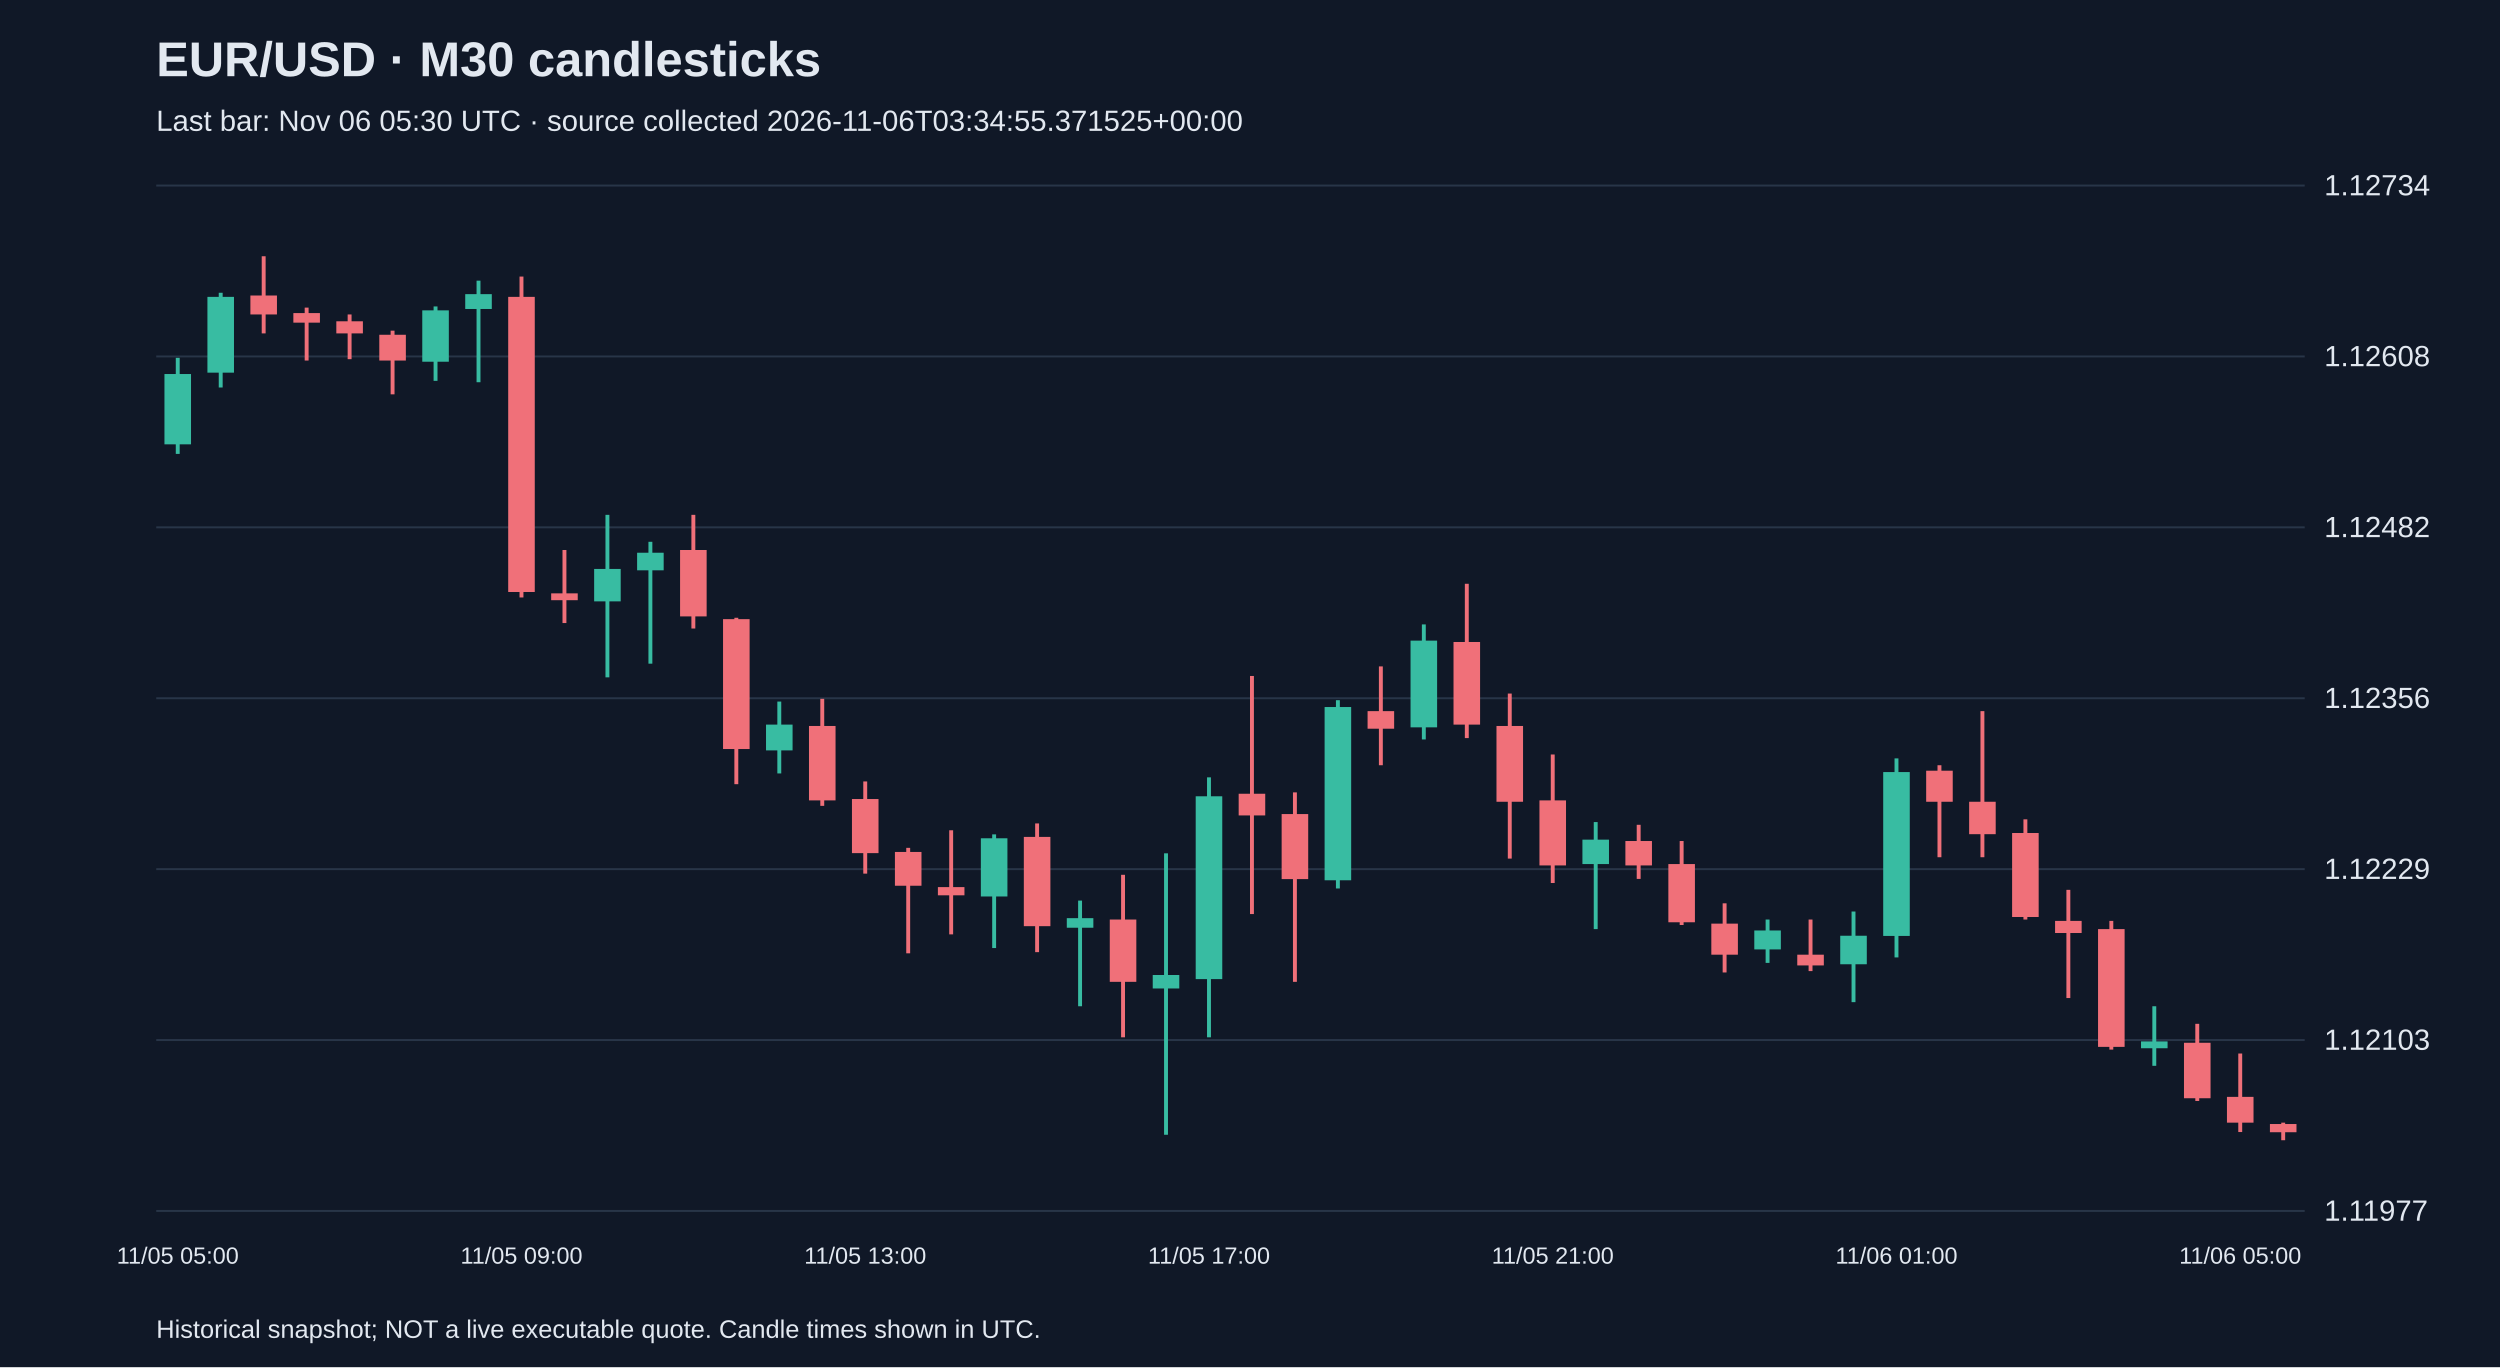
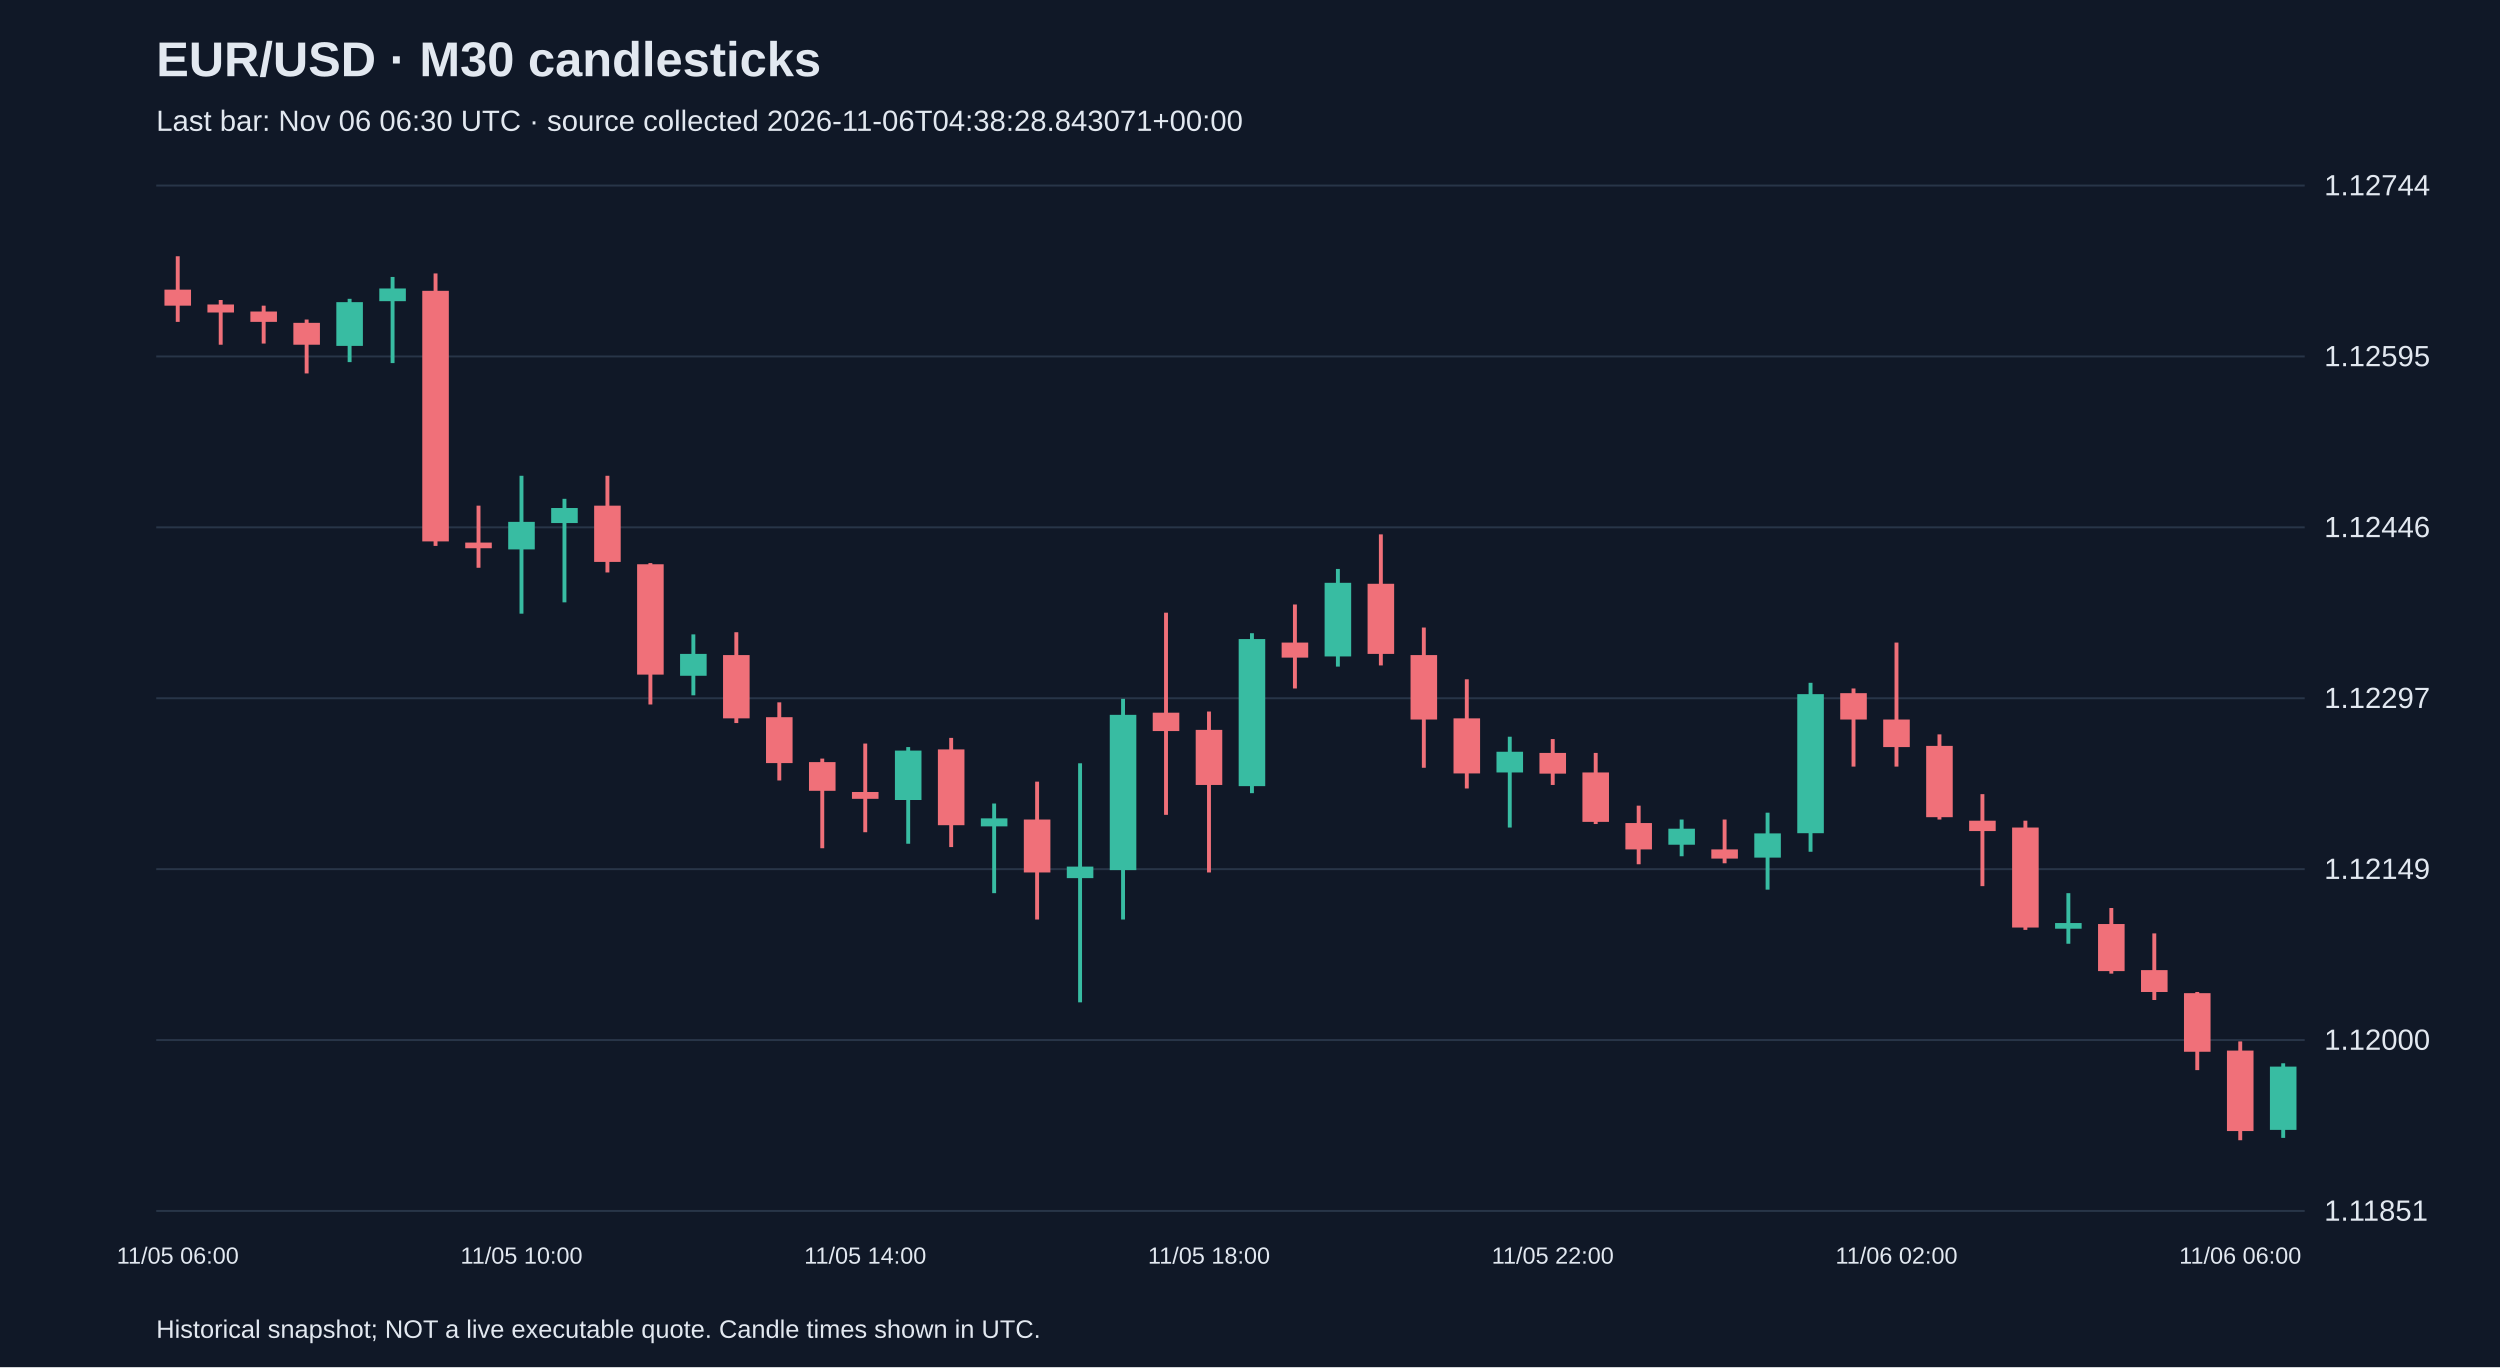
<svg xmlns="http://www.w3.org/2000/svg" viewBox="0 0 1280 700">
  <rect width="100%" height="100%" fill="#101827" />
  <style>text{font-family:Arial,sans-serif;fill:#e2e8f0}</style>
  <text x="80" y="39" font-size="25" font-weight="bold">EUR/USD · M30 candlesticks</text>
-   <text x="80" y="67" font-size="15" fill="#a6b1c5">Last bar: Nov 06 05:30 UTC · source collected 2026-11-06T03:34:55.371525+00:00</text>
+   <text x="80" y="67" font-size="15" fill="#a6b1c5">Last bar: Nov 06 06:30 UTC · source collected 2026-11-06T04:38:28.843071+00:00</text>
  <line x1="80" y1="620.0" x2="1180" y2="620.0" stroke="#283548" />
-   <text x="1190" y="625.0" font-size="15">1.11977</text>
+   <text x="1190" y="625.0" font-size="15">1.11851</text>
  <line x1="80" y1="532.5" x2="1180" y2="532.5" stroke="#283548" />
-   <text x="1190" y="537.5" font-size="15">1.12103</text>
+   <text x="1190" y="537.5" font-size="15">1.12000</text>
  <line x1="80" y1="445.0" x2="1180" y2="445.0" stroke="#283548" />
-   <text x="1190" y="450.0" font-size="15">1.12229</text>
+   <text x="1190" y="450.0" font-size="15">1.12149</text>
  <line x1="80" y1="357.5" x2="1180" y2="357.5" stroke="#283548" />
-   <text x="1190" y="362.5" font-size="15">1.12356</text>
+   <text x="1190" y="362.5" font-size="15">1.12297</text>
  <line x1="80" y1="270.0" x2="1180" y2="270.0" stroke="#283548" />
-   <text x="1190" y="275.0" font-size="15">1.12482</text>
+   <text x="1190" y="275.0" font-size="15">1.12446</text>
  <line x1="80" y1="182.5" x2="1180" y2="182.5" stroke="#283548" />
-   <text x="1190" y="187.5" font-size="15">1.12608</text>
+   <text x="1190" y="187.5" font-size="15">1.12595</text>
  <line x1="80" y1="95.0" x2="1180" y2="95.0" stroke="#283548" />
-   <text x="1190" y="100.0" font-size="15">1.12734</text>
-   <line x1="91.0" y1="183.2" x2="91.0" y2="232.4" stroke="#38bca2" stroke-width="2" />
-   <rect x="84.2" y="191.5" width="13.6" height="36.0" fill="#38bca2" />
-   <text x="91.0" y="647" text-anchor="middle" font-size="12">11/05 05:00</text>
-   <line x1="113.0" y1="149.9" x2="113.0" y2="198.4" stroke="#38bca2" stroke-width="2" />
-   <rect x="106.2" y="152.0" width="13.6" height="38.8" fill="#38bca2" />
-   <line x1="135.0" y1="131.2" x2="135.0" y2="170.7" stroke="#f07079" stroke-width="2" />
-   <rect x="128.2" y="151.3" width="13.6" height="9.7" fill="#f07079" />
-   <line x1="157.0" y1="157.5" x2="157.0" y2="184.6" stroke="#f07079" stroke-width="2" />
-   <rect x="150.2" y="160.3" width="13.6" height="4.9" fill="#f07079" />
-   <line x1="179.0" y1="161.0" x2="179.0" y2="183.9" stroke="#f07079" stroke-width="2" />
-   <rect x="172.2" y="164.5" width="13.6" height="6.2" fill="#f07079" />
-   <line x1="201.0" y1="169.3" x2="201.0" y2="201.9" stroke="#f07079" stroke-width="2" />
-   <rect x="194.2" y="171.4" width="13.6" height="13.2" fill="#f07079" />
-   <line x1="223.0" y1="156.9" x2="223.0" y2="195.0" stroke="#38bca2" stroke-width="2" />
-   <rect x="216.2" y="158.9" width="13.6" height="26.3" fill="#38bca2" />
-   <line x1="245.0" y1="143.7" x2="245.0" y2="195.7" stroke="#38bca2" stroke-width="2" />
-   <rect x="238.2" y="150.6" width="13.6" height="7.6" fill="#38bca2" />
-   <line x1="267.0" y1="141.6" x2="267.0" y2="305.9" stroke="#f07079" stroke-width="2" />
-   <rect x="260.2" y="152.0" width="13.6" height="151.1" fill="#f07079" />
-   <text x="267.0" y="647" text-anchor="middle" font-size="12">11/05 09:00</text>
-   <line x1="289.0" y1="281.6" x2="289.0" y2="319.0" stroke="#f07079" stroke-width="2" />
-   <rect x="282.2" y="303.8" width="13.6" height="3.5" fill="#f07079" />
-   <line x1="311.0" y1="263.6" x2="311.0" y2="346.8" stroke="#38bca2" stroke-width="2" />
-   <rect x="304.2" y="291.3" width="13.6" height="16.6" fill="#38bca2" />
-   <line x1="333.0" y1="277.4" x2="333.0" y2="339.8" stroke="#38bca2" stroke-width="2" />
-   <rect x="326.2" y="283.0" width="13.6" height="9.0" fill="#38bca2" />
-   <line x1="355.0" y1="263.6" x2="355.0" y2="321.8" stroke="#f07079" stroke-width="2" />
-   <rect x="348.2" y="281.6" width="13.6" height="34.0" fill="#f07079" />
-   <line x1="377.0" y1="316.3" x2="377.0" y2="401.5" stroke="#f07079" stroke-width="2" />
-   <rect x="370.2" y="317.0" width="13.6" height="66.5" fill="#f07079" />
-   <line x1="399.0" y1="359.2" x2="399.0" y2="396.0" stroke="#38bca2" stroke-width="2" />
-   <rect x="392.2" y="371.0" width="13.6" height="13.2" fill="#38bca2" />
-   <line x1="421.0" y1="357.8" x2="421.0" y2="412.6" stroke="#f07079" stroke-width="2" />
-   <rect x="414.2" y="371.7" width="13.6" height="38.1" fill="#f07079" />
-   <line x1="443.0" y1="400.1" x2="443.0" y2="447.3" stroke="#f07079" stroke-width="2" />
-   <rect x="436.2" y="409.1" width="13.6" height="27.7" fill="#f07079" />
-   <text x="443.0" y="647" text-anchor="middle" font-size="12">11/05 13:00</text>
-   <line x1="465.0" y1="434.1" x2="465.0" y2="488.1" stroke="#f07079" stroke-width="2" />
-   <rect x="458.2" y="436.2" width="13.6" height="17.3" fill="#f07079" />
-   <line x1="487.0" y1="425.1" x2="487.0" y2="478.4" stroke="#f07079" stroke-width="2" />
-   <rect x="480.2" y="454.2" width="13.6" height="4.2" fill="#f07079" />
-   <line x1="509.0" y1="427.2" x2="509.0" y2="485.4" stroke="#38bca2" stroke-width="2" />
-   <rect x="502.2" y="429.2" width="13.6" height="29.8" fill="#38bca2" />
-   <line x1="531.0" y1="421.6" x2="531.0" y2="487.5" stroke="#f07079" stroke-width="2" />
-   <rect x="524.2" y="428.5" width="13.6" height="45.7" fill="#f07079" />
-   <line x1="553.0" y1="461.1" x2="553.0" y2="515.2" stroke="#38bca2" stroke-width="2" />
-   <rect x="546.2" y="470.1" width="13.6" height="4.9" fill="#38bca2" />
-   <line x1="575.0" y1="447.9" x2="575.0" y2="531.1" stroke="#f07079" stroke-width="2" />
-   <rect x="568.2" y="470.8" width="13.6" height="31.9" fill="#f07079" />
-   <line x1="597.0" y1="436.9" x2="597.0" y2="581.0" stroke="#38bca2" stroke-width="2" />
-   <rect x="590.2" y="499.2" width="13.6" height="6.9" fill="#38bca2" />
-   <line x1="619.0" y1="398.0" x2="619.0" y2="531.1" stroke="#38bca2" stroke-width="2" />
-   <rect x="612.2" y="407.7" width="13.6" height="93.6" fill="#38bca2" />
-   <text x="619.0" y="647" text-anchor="middle" font-size="12">11/05 17:00</text>
-   <line x1="641.0" y1="346.1" x2="641.0" y2="468.0" stroke="#f07079" stroke-width="2" />
-   <rect x="634.2" y="406.4" width="13.6" height="11.1" fill="#f07079" />
-   <line x1="663.0" y1="405.7" x2="663.0" y2="502.7" stroke="#f07079" stroke-width="2" />
-   <rect x="656.2" y="416.8" width="13.6" height="33.3" fill="#f07079" />
-   <line x1="685.0" y1="358.5" x2="685.0" y2="454.9" stroke="#38bca2" stroke-width="2" />
-   <rect x="678.2" y="362.0" width="13.6" height="88.7" fill="#38bca2" />
-   <line x1="707.0" y1="341.2" x2="707.0" y2="391.8" stroke="#f07079" stroke-width="2" />
-   <rect x="700.2" y="364.1" width="13.6" height="9.0" fill="#f07079" />
-   <line x1="729.0" y1="319.7" x2="729.0" y2="378.6" stroke="#38bca2" stroke-width="2" />
-   <rect x="722.2" y="328.0" width="13.6" height="44.4" fill="#38bca2" />
-   <line x1="751.0" y1="298.9" x2="751.0" y2="377.9" stroke="#f07079" stroke-width="2" />
-   <rect x="744.2" y="328.7" width="13.6" height="42.3" fill="#f07079" />
-   <line x1="773.0" y1="355.1" x2="773.0" y2="439.6" stroke="#f07079" stroke-width="2" />
-   <rect x="766.2" y="371.7" width="13.6" height="38.8" fill="#f07079" />
-   <line x1="795.0" y1="386.3" x2="795.0" y2="452.1" stroke="#f07079" stroke-width="2" />
-   <rect x="788.2" y="409.8" width="13.6" height="33.3" fill="#f07079" />
-   <text x="795.0" y="647" text-anchor="middle" font-size="12">11/05 21:00</text>
-   <line x1="817.0" y1="420.9" x2="817.0" y2="475.7" stroke="#38bca2" stroke-width="2" />
-   <rect x="810.2" y="429.9" width="13.6" height="12.5" fill="#38bca2" />
-   <line x1="839.0" y1="422.3" x2="839.0" y2="450.0" stroke="#f07079" stroke-width="2" />
-   <rect x="832.2" y="430.6" width="13.6" height="12.5" fill="#f07079" />
-   <line x1="861.0" y1="430.6" x2="861.0" y2="473.6" stroke="#f07079" stroke-width="2" />
-   <rect x="854.2" y="442.4" width="13.6" height="29.8" fill="#f07079" />
-   <line x1="883.0" y1="462.5" x2="883.0" y2="497.9" stroke="#f07079" stroke-width="2" />
-   <rect x="876.2" y="472.9" width="13.6" height="15.9" fill="#f07079" />
-   <line x1="905.0" y1="470.8" x2="905.0" y2="493.0" stroke="#38bca2" stroke-width="2" />
-   <rect x="898.2" y="476.4" width="13.6" height="9.7" fill="#38bca2" />
-   <line x1="927.0" y1="470.8" x2="927.0" y2="497.2" stroke="#f07079" stroke-width="2" />
-   <rect x="920.2" y="488.8" width="13.6" height="5.5" fill="#f07079" />
-   <line x1="949.0" y1="466.7" x2="949.0" y2="513.1" stroke="#38bca2" stroke-width="2" />
-   <rect x="942.2" y="479.1" width="13.6" height="14.6" fill="#38bca2" />
-   <line x1="971.0" y1="388.3" x2="971.0" y2="490.2" stroke="#38bca2" stroke-width="2" />
-   <rect x="964.2" y="395.3" width="13.6" height="83.9" fill="#38bca2" />
-   <text x="971.0" y="647" text-anchor="middle" font-size="12">11/06 01:00</text>
-   <line x1="993.0" y1="391.8" x2="993.0" y2="438.9" stroke="#f07079" stroke-width="2" />
-   <rect x="986.2" y="394.6" width="13.6" height="15.9" fill="#f07079" />
-   <line x1="1015.0" y1="364.1" x2="1015.0" y2="438.9" stroke="#f07079" stroke-width="2" />
-   <rect x="1008.2" y="410.5" width="13.6" height="16.6" fill="#f07079" />
-   <line x1="1037.0" y1="419.5" x2="1037.0" y2="470.8" stroke="#f07079" stroke-width="2" />
-   <rect x="1030.2" y="426.5" width="13.6" height="43.0" fill="#f07079" />
-   <line x1="1059.0" y1="455.6" x2="1059.0" y2="511.0" stroke="#f07079" stroke-width="2" />
-   <rect x="1052.2" y="471.5" width="13.6" height="6.2" fill="#f07079" />
-   <line x1="1081.0" y1="471.5" x2="1081.0" y2="537.4" stroke="#f07079" stroke-width="2" />
-   <rect x="1074.2" y="475.7" width="13.6" height="60.3" fill="#f07079" />
-   <line x1="1103.0" y1="515.2" x2="1103.0" y2="545.7" stroke="#38bca2" stroke-width="2" />
-   <rect x="1096.2" y="533.2" width="13.6" height="3.5" fill="#38bca2" />
-   <line x1="1125.0" y1="524.2" x2="1125.0" y2="563.7" stroke="#f07079" stroke-width="2" />
-   <rect x="1118.2" y="533.9" width="13.6" height="28.4" fill="#f07079" />
-   <line x1="1147.0" y1="539.4" x2="1147.0" y2="579.6" stroke="#f07079" stroke-width="2" />
-   <rect x="1140.2" y="561.6" width="13.6" height="13.2" fill="#f07079" />
-   <text x="1147.0" y="647" text-anchor="middle" font-size="12">11/06 05:00</text>
-   <line x1="1169.0" y1="574.8" x2="1169.0" y2="583.8" stroke="#f07079" stroke-width="2" />
-   <rect x="1162.2" y="575.5" width="13.6" height="4.2" fill="#f07079" />
+   <text x="1190" y="100.0" font-size="15">1.12744</text>
+   <line x1="91.0" y1="131.2" x2="91.0" y2="164.8" stroke="#f07079" stroke-width="2" />
+   <rect x="84.2" y="148.3" width="13.6" height="8.2" fill="#f07079" />
+   <text x="91.0" y="647" text-anchor="middle" font-size="12">11/05 06:00</text>
+   <line x1="113.0" y1="153.6" x2="113.0" y2="176.5" stroke="#f07079" stroke-width="2" />
+   <rect x="106.2" y="155.9" width="13.6" height="4.1" fill="#f07079" />
+   <line x1="135.0" y1="156.5" x2="135.0" y2="175.9" stroke="#f07079" stroke-width="2" />
+   <rect x="128.2" y="159.5" width="13.6" height="5.3" fill="#f07079" />
+   <line x1="157.0" y1="163.6" x2="157.0" y2="191.2" stroke="#f07079" stroke-width="2" />
+   <rect x="150.2" y="165.3" width="13.6" height="11.2" fill="#f07079" />
+   <line x1="179.0" y1="153.0" x2="179.0" y2="185.4" stroke="#38bca2" stroke-width="2" />
+   <rect x="172.2" y="154.7" width="13.6" height="22.4" fill="#38bca2" />
+   <line x1="201.0" y1="141.8" x2="201.0" y2="185.9" stroke="#38bca2" stroke-width="2" />
+   <rect x="194.2" y="147.7" width="13.6" height="6.5" fill="#38bca2" />
+   <line x1="223.0" y1="140.0" x2="223.0" y2="279.5" stroke="#f07079" stroke-width="2" />
+   <rect x="216.2" y="148.9" width="13.6" height="128.3" fill="#f07079" />
+   <line x1="245.0" y1="258.9" x2="245.0" y2="290.7" stroke="#f07079" stroke-width="2" />
+   <rect x="238.2" y="277.8" width="13.6" height="2.9" fill="#f07079" />
+   <line x1="267.0" y1="243.6" x2="267.0" y2="314.2" stroke="#38bca2" stroke-width="2" />
+   <rect x="260.2" y="267.2" width="13.6" height="14.1" fill="#38bca2" />
+   <text x="267.0" y="647" text-anchor="middle" font-size="12">11/05 10:00</text>
+   <line x1="289.0" y1="255.4" x2="289.0" y2="308.4" stroke="#38bca2" stroke-width="2" />
+   <rect x="282.2" y="260.1" width="13.6" height="7.7" fill="#38bca2" />
+   <line x1="311.0" y1="243.6" x2="311.0" y2="293.1" stroke="#f07079" stroke-width="2" />
+   <rect x="304.2" y="258.9" width="13.6" height="28.8" fill="#f07079" />
+   <line x1="333.0" y1="288.3" x2="333.0" y2="360.7" stroke="#f07079" stroke-width="2" />
+   <rect x="326.2" y="288.9" width="13.6" height="56.5" fill="#f07079" />
+   <line x1="355.0" y1="324.8" x2="355.0" y2="356.0" stroke="#38bca2" stroke-width="2" />
+   <rect x="348.2" y="334.8" width="13.6" height="11.2" fill="#38bca2" />
+   <line x1="377.0" y1="323.7" x2="377.0" y2="370.2" stroke="#f07079" stroke-width="2" />
+   <rect x="370.2" y="335.4" width="13.6" height="32.4" fill="#f07079" />
+   <line x1="399.0" y1="359.6" x2="399.0" y2="399.6" stroke="#f07079" stroke-width="2" />
+   <rect x="392.2" y="367.2" width="13.6" height="23.5" fill="#f07079" />
+   <line x1="421.0" y1="388.4" x2="421.0" y2="434.3" stroke="#f07079" stroke-width="2" />
+   <rect x="414.2" y="390.2" width="13.6" height="14.7" fill="#f07079" />
+   <line x1="443.0" y1="380.7" x2="443.0" y2="426.1" stroke="#f07079" stroke-width="2" />
+   <rect x="436.2" y="405.5" width="13.6" height="3.5" fill="#f07079" />
+   <text x="443.0" y="647" text-anchor="middle" font-size="12">11/05 14:00</text>
+   <line x1="465.0" y1="382.5" x2="465.0" y2="432.0" stroke="#38bca2" stroke-width="2" />
+   <rect x="458.2" y="384.3" width="13.6" height="25.3" fill="#38bca2" />
+   <line x1="487.0" y1="377.8" x2="487.0" y2="433.7" stroke="#f07079" stroke-width="2" />
+   <rect x="480.2" y="383.7" width="13.6" height="38.8" fill="#f07079" />
+   <line x1="509.0" y1="411.4" x2="509.0" y2="457.3" stroke="#38bca2" stroke-width="2" />
+   <rect x="502.2" y="419.0" width="13.6" height="4.1" fill="#38bca2" />
+   <line x1="531.0" y1="400.2" x2="531.0" y2="470.8" stroke="#f07079" stroke-width="2" />
+   <rect x="524.2" y="419.6" width="13.6" height="27.1" fill="#f07079" />
+   <line x1="553.0" y1="390.8" x2="553.0" y2="513.2" stroke="#38bca2" stroke-width="2" />
+   <rect x="546.2" y="443.7" width="13.6" height="5.9" fill="#38bca2" />
+   <line x1="575.0" y1="357.8" x2="575.0" y2="470.8" stroke="#38bca2" stroke-width="2" />
+   <rect x="568.2" y="366.0" width="13.6" height="79.5" fill="#38bca2" />
+   <line x1="597.0" y1="313.7" x2="597.0" y2="417.2" stroke="#f07079" stroke-width="2" />
+   <rect x="590.2" y="364.9" width="13.6" height="9.4" fill="#f07079" />
+   <line x1="619.0" y1="364.3" x2="619.0" y2="446.7" stroke="#f07079" stroke-width="2" />
+   <rect x="612.2" y="373.7" width="13.6" height="28.2" fill="#f07079" />
+   <text x="619.0" y="647" text-anchor="middle" font-size="12">11/05 18:00</text>
+   <line x1="641.0" y1="324.2" x2="641.0" y2="406.1" stroke="#38bca2" stroke-width="2" />
+   <rect x="634.2" y="327.2" width="13.6" height="75.3" fill="#38bca2" />
+   <line x1="663.0" y1="309.5" x2="663.0" y2="352.5" stroke="#f07079" stroke-width="2" />
+   <rect x="656.2" y="329.0" width="13.6" height="7.7" fill="#f07079" />
+   <line x1="685.0" y1="291.3" x2="685.0" y2="341.3" stroke="#38bca2" stroke-width="2" />
+   <rect x="678.2" y="298.4" width="13.6" height="37.7" fill="#38bca2" />
+   <line x1="707.0" y1="273.6" x2="707.0" y2="340.7" stroke="#f07079" stroke-width="2" />
+   <rect x="700.2" y="298.9" width="13.6" height="35.9" fill="#f07079" />
+   <line x1="729.0" y1="321.3" x2="729.0" y2="393.1" stroke="#f07079" stroke-width="2" />
+   <rect x="722.2" y="335.4" width="13.6" height="33.0" fill="#f07079" />
+   <line x1="751.0" y1="347.8" x2="751.0" y2="403.7" stroke="#f07079" stroke-width="2" />
+   <rect x="744.2" y="367.8" width="13.6" height="28.2" fill="#f07079" />
+   <line x1="773.0" y1="377.2" x2="773.0" y2="423.7" stroke="#38bca2" stroke-width="2" />
+   <rect x="766.2" y="384.9" width="13.6" height="10.6" fill="#38bca2" />
+   <line x1="795.0" y1="378.4" x2="795.0" y2="401.9" stroke="#f07079" stroke-width="2" />
+   <rect x="788.2" y="385.5" width="13.6" height="10.6" fill="#f07079" />
+   <text x="795.0" y="647" text-anchor="middle" font-size="12">11/05 22:00</text>
+   <line x1="817.0" y1="385.5" x2="817.0" y2="421.9" stroke="#f07079" stroke-width="2" />
+   <rect x="810.2" y="395.5" width="13.6" height="25.3" fill="#f07079" />
+   <line x1="839.0" y1="412.5" x2="839.0" y2="442.5" stroke="#f07079" stroke-width="2" />
+   <rect x="832.2" y="421.4" width="13.6" height="13.5" fill="#f07079" />
+   <line x1="861.0" y1="419.6" x2="861.0" y2="438.4" stroke="#38bca2" stroke-width="2" />
+   <rect x="854.2" y="424.3" width="13.6" height="8.2" fill="#38bca2" />
+   <line x1="883.0" y1="419.6" x2="883.0" y2="442.0" stroke="#f07079" stroke-width="2" />
+   <rect x="876.2" y="434.9" width="13.6" height="4.7" fill="#f07079" />
+   <line x1="905.0" y1="416.1" x2="905.0" y2="455.5" stroke="#38bca2" stroke-width="2" />
+   <rect x="898.2" y="426.7" width="13.6" height="12.4" fill="#38bca2" />
+   <line x1="927.0" y1="349.6" x2="927.0" y2="436.1" stroke="#38bca2" stroke-width="2" />
+   <rect x="920.2" y="355.4" width="13.6" height="71.2" fill="#38bca2" />
+   <line x1="949.0" y1="352.5" x2="949.0" y2="392.5" stroke="#f07079" stroke-width="2" />
+   <rect x="942.2" y="354.9" width="13.6" height="13.5" fill="#f07079" />
+   <line x1="971.0" y1="329.0" x2="971.0" y2="392.5" stroke="#f07079" stroke-width="2" />
+   <rect x="964.2" y="368.4" width="13.6" height="14.1" fill="#f07079" />
+   <text x="971.0" y="647" text-anchor="middle" font-size="12">11/06 02:00</text>
+   <line x1="993.0" y1="376.0" x2="993.0" y2="419.6" stroke="#f07079" stroke-width="2" />
+   <rect x="986.2" y="381.9" width="13.6" height="36.5" fill="#f07079" />
+   <line x1="1015.0" y1="406.6" x2="1015.0" y2="453.7" stroke="#f07079" stroke-width="2" />
+   <rect x="1008.2" y="420.2" width="13.6" height="5.3" fill="#f07079" />
+   <line x1="1037.0" y1="420.2" x2="1037.0" y2="476.1" stroke="#f07079" stroke-width="2" />
+   <rect x="1030.2" y="423.7" width="13.6" height="51.2" fill="#f07079" />
+   <line x1="1059.0" y1="457.3" x2="1059.0" y2="483.2" stroke="#38bca2" stroke-width="2" />
+   <rect x="1052.2" y="472.6" width="13.6" height="2.9" fill="#38bca2" />
+   <line x1="1081.0" y1="464.9" x2="1081.0" y2="498.5" stroke="#f07079" stroke-width="2" />
+   <rect x="1074.2" y="473.1" width="13.6" height="24.1" fill="#f07079" />
+   <line x1="1103.0" y1="477.9" x2="1103.0" y2="512.0" stroke="#f07079" stroke-width="2" />
+   <rect x="1096.2" y="496.7" width="13.6" height="11.2" fill="#f07079" />
+   <line x1="1125.0" y1="507.9" x2="1125.0" y2="547.9" stroke="#f07079" stroke-width="2" />
+   <rect x="1118.2" y="508.5" width="13.6" height="30.0" fill="#f07079" />
+   <line x1="1147.0" y1="533.2" x2="1147.0" y2="583.8" stroke="#f07079" stroke-width="2" />
+   <rect x="1140.2" y="537.9" width="13.6" height="41.2" fill="#f07079" />
+   <text x="1147.0" y="647" text-anchor="middle" font-size="12">11/06 06:00</text>
+   <line x1="1169.0" y1="544.4" x2="1169.0" y2="582.6" stroke="#38bca2" stroke-width="2" />
+   <rect x="1162.2" y="546.1" width="13.6" height="32.4" fill="#38bca2" />
  <text x="80" y="685" font-size="13">Historical snapshot; NOT a live executable quote. Candle times shown in UTC.</text>
</svg>
